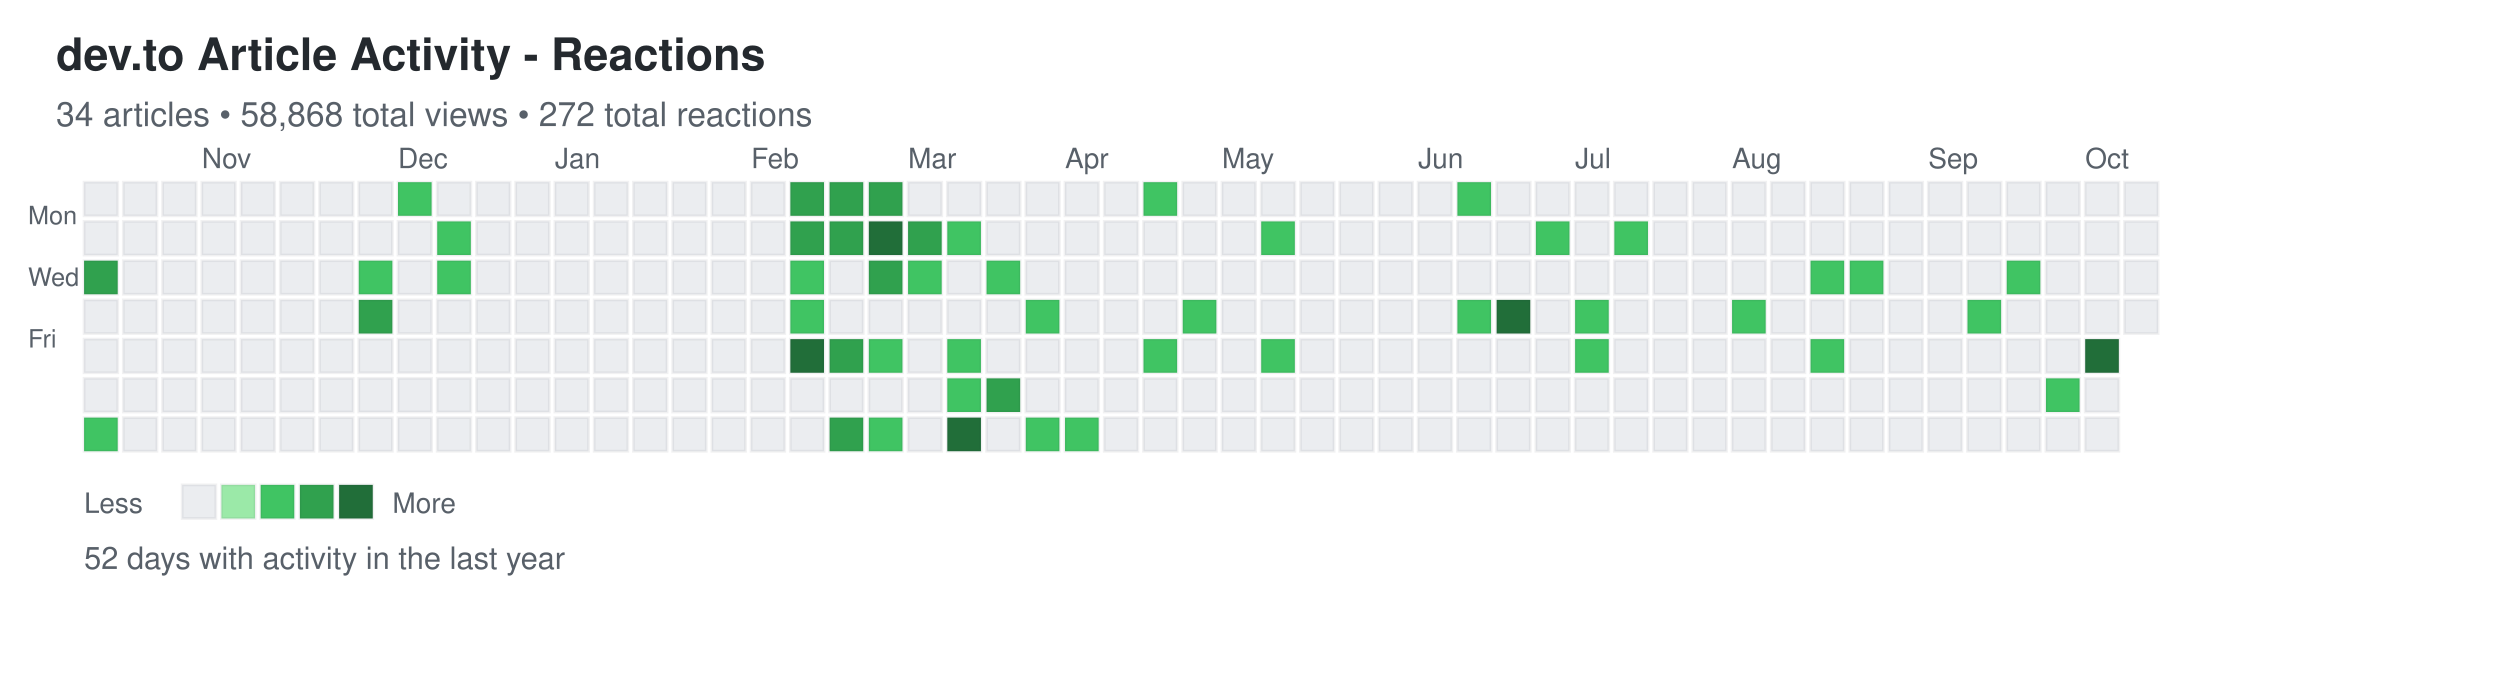
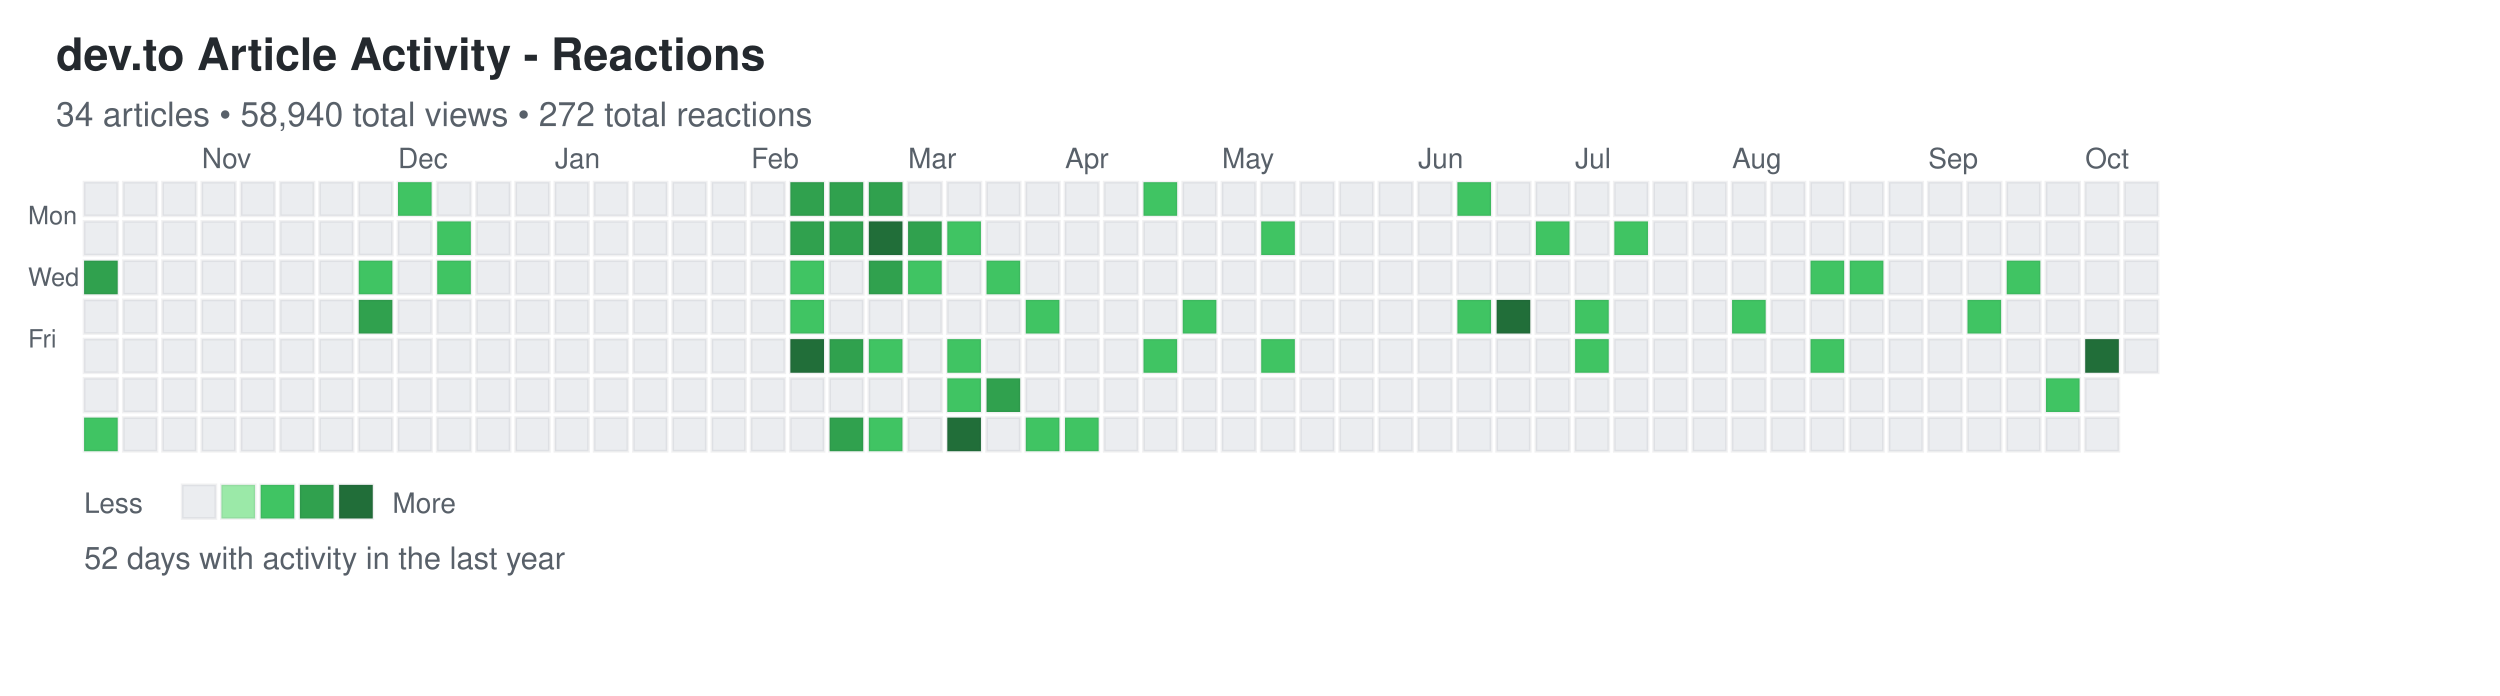
<svg xmlns="http://www.w3.org/2000/svg" width="892" height="248">
  <defs>
    <style>
.day { stroke: rgba(27,31,35,0.06); stroke-width: 1px; cursor: pointer; }
.day:hover { stroke: rgba(27,31,35,0.3); stroke-width: 2px; }
.month-label { font-family: -apple-system, BlinkMacSystemFont, "Segoe UI", Helvetica, Arial, sans-serif; font-size: 10px; fill: #586069; }
.day-label { font-family: -apple-system, BlinkMacSystemFont, "Segoe UI", Helvetica, Arial, sans-serif; font-size: 9px; fill: #586069; }
.title { font-family: -apple-system, BlinkMacSystemFont, "Segoe UI", Helvetica, Arial, sans-serif; font-size: 16px; font-weight: 600; fill: #24292e; }
.subtitle { font-family: -apple-system, BlinkMacSystemFont, "Segoe UI", Helvetica, Arial, sans-serif; font-size: 12px; fill: #586069; }
.stats { font-family: -apple-system, BlinkMacSystemFont, "Segoe UI", Helvetica, Arial, sans-serif; font-size: 11px; fill: #586069; }
.legend-text { font-family: -apple-system, BlinkMacSystemFont, "Segoe UI", Helvetica, Arial, sans-serif; font-size: 10px; fill: #586069; }
</style>
  </defs>
  <text x="20" y="25" class="title">dev.to Article Activity - Reactions</text>
-   <text x="20" y="45" class="subtitle">34 articles • 58,868 total views • 272 total reactions</text>
+   <text x="20" y="45" class="subtitle">34 articles • 58,940 total views • 272 total reactions</text>
  <text x="10" y="80" class="day-label">Mon</text>
  <text x="10" y="102" class="day-label">Wed</text>
  <text x="10" y="124" class="day-label">Fri</text>
  <rect x="30" y="65" width="12" height="12" fill="#ebedf0" class="day" data-date="2025-10-05" data-level="0" />
  <rect x="30" y="79" width="12" height="12" fill="#ebedf0" class="day" data-date="2025-10-06" data-level="0" />
  <rect x="30" y="93" width="12" height="12" fill="#30a14e" class="day" data-date="2025-10-07" data-level="3" />
  <rect x="30" y="107" width="12" height="12" fill="#ebedf0" class="day" data-date="2025-10-08" data-level="0" />
  <rect x="30" y="121" width="12" height="12" fill="#ebedf0" class="day" data-date="2025-10-09" data-level="0" />
  <rect x="30" y="135" width="12" height="12" fill="#ebedf0" class="day" data-date="2025-10-10" data-level="0" />
  <rect x="30" y="149" width="12" height="12" fill="#40c463" class="day" data-date="2025-10-11" data-level="2" />
  <rect x="44" y="65" width="12" height="12" fill="#ebedf0" class="day" data-date="2025-10-12" data-level="0" />
  <rect x="44" y="79" width="12" height="12" fill="#ebedf0" class="day" data-date="2025-10-13" data-level="0" />
  <rect x="44" y="93" width="12" height="12" fill="#ebedf0" class="day" data-date="2025-10-14" data-level="0" />
  <rect x="44" y="107" width="12" height="12" fill="#ebedf0" class="day" data-date="2025-10-15" data-level="0" />
  <rect x="44" y="121" width="12" height="12" fill="#ebedf0" class="day" data-date="2025-10-16" data-level="0" />
  <rect x="44" y="135" width="12" height="12" fill="#ebedf0" class="day" data-date="2025-10-17" data-level="0" />
  <rect x="44" y="149" width="12" height="12" fill="#ebedf0" class="day" data-date="2025-10-18" data-level="0" />
  <rect x="58" y="65" width="12" height="12" fill="#ebedf0" class="day" data-date="2025-10-19" data-level="0" />
  <rect x="58" y="79" width="12" height="12" fill="#ebedf0" class="day" data-date="2025-10-20" data-level="0" />
  <rect x="58" y="93" width="12" height="12" fill="#ebedf0" class="day" data-date="2025-10-21" data-level="0" />
  <rect x="58" y="107" width="12" height="12" fill="#ebedf0" class="day" data-date="2025-10-22" data-level="0" />
  <rect x="58" y="121" width="12" height="12" fill="#ebedf0" class="day" data-date="2025-10-23" data-level="0" />
  <rect x="58" y="135" width="12" height="12" fill="#ebedf0" class="day" data-date="2025-10-24" data-level="0" />
  <rect x="58" y="149" width="12" height="12" fill="#ebedf0" class="day" data-date="2025-10-25" data-level="0" />
  <rect x="72" y="65" width="12" height="12" fill="#ebedf0" class="day" data-date="2025-10-26" data-level="0" />
  <rect x="72" y="79" width="12" height="12" fill="#ebedf0" class="day" data-date="2025-10-27" data-level="0" />
  <rect x="72" y="93" width="12" height="12" fill="#ebedf0" class="day" data-date="2025-10-28" data-level="0" />
  <rect x="72" y="107" width="12" height="12" fill="#ebedf0" class="day" data-date="2025-10-29" data-level="0" />
  <rect x="72" y="121" width="12" height="12" fill="#ebedf0" class="day" data-date="2025-10-30" data-level="0" />
  <rect x="72" y="135" width="12" height="12" fill="#ebedf0" class="day" data-date="2025-10-31" data-level="0" />
  <rect x="72" y="149" width="12" height="12" fill="#ebedf0" class="day" data-date="2025-11-01" data-level="0" />
  <rect x="86" y="65" width="12" height="12" fill="#ebedf0" class="day" data-date="2025-11-02" data-level="0" />
  <rect x="86" y="79" width="12" height="12" fill="#ebedf0" class="day" data-date="2025-11-03" data-level="0" />
  <rect x="86" y="93" width="12" height="12" fill="#ebedf0" class="day" data-date="2025-11-04" data-level="0" />
  <rect x="86" y="107" width="12" height="12" fill="#ebedf0" class="day" data-date="2025-11-05" data-level="0" />
  <rect x="86" y="121" width="12" height="12" fill="#ebedf0" class="day" data-date="2025-11-06" data-level="0" />
  <rect x="86" y="135" width="12" height="12" fill="#ebedf0" class="day" data-date="2025-11-07" data-level="0" />
  <rect x="86" y="149" width="12" height="12" fill="#ebedf0" class="day" data-date="2025-11-08" data-level="0" />
  <rect x="100" y="65" width="12" height="12" fill="#ebedf0" class="day" data-date="2025-11-09" data-level="0" />
  <rect x="100" y="79" width="12" height="12" fill="#ebedf0" class="day" data-date="2025-11-10" data-level="0" />
  <rect x="100" y="93" width="12" height="12" fill="#ebedf0" class="day" data-date="2025-11-11" data-level="0" />
  <rect x="100" y="107" width="12" height="12" fill="#ebedf0" class="day" data-date="2025-11-12" data-level="0" />
  <rect x="100" y="121" width="12" height="12" fill="#ebedf0" class="day" data-date="2025-11-13" data-level="0" />
  <rect x="100" y="135" width="12" height="12" fill="#ebedf0" class="day" data-date="2025-11-14" data-level="0" />
  <rect x="100" y="149" width="12" height="12" fill="#ebedf0" class="day" data-date="2025-11-15" data-level="0" />
  <rect x="114" y="65" width="12" height="12" fill="#ebedf0" class="day" data-date="2025-11-16" data-level="0" />
  <rect x="114" y="79" width="12" height="12" fill="#ebedf0" class="day" data-date="2025-11-17" data-level="0" />
  <rect x="114" y="93" width="12" height="12" fill="#ebedf0" class="day" data-date="2025-11-18" data-level="0" />
  <rect x="114" y="107" width="12" height="12" fill="#ebedf0" class="day" data-date="2025-11-19" data-level="0" />
  <rect x="114" y="121" width="12" height="12" fill="#ebedf0" class="day" data-date="2025-11-20" data-level="0" />
  <rect x="114" y="135" width="12" height="12" fill="#ebedf0" class="day" data-date="2025-11-21" data-level="0" />
  <rect x="114" y="149" width="12" height="12" fill="#ebedf0" class="day" data-date="2025-11-22" data-level="0" />
  <rect x="128" y="65" width="12" height="12" fill="#ebedf0" class="day" data-date="2025-11-23" data-level="0" />
  <rect x="128" y="79" width="12" height="12" fill="#ebedf0" class="day" data-date="2025-11-24" data-level="0" />
  <rect x="128" y="93" width="12" height="12" fill="#40c463" class="day" data-date="2025-11-25" data-level="2" />
  <rect x="128" y="107" width="12" height="12" fill="#30a14e" class="day" data-date="2025-11-26" data-level="3" />
  <rect x="128" y="121" width="12" height="12" fill="#ebedf0" class="day" data-date="2025-11-27" data-level="0" />
  <rect x="128" y="135" width="12" height="12" fill="#ebedf0" class="day" data-date="2025-11-28" data-level="0" />
  <rect x="128" y="149" width="12" height="12" fill="#ebedf0" class="day" data-date="2025-11-29" data-level="0" />
  <rect x="142" y="65" width="12" height="12" fill="#40c463" class="day" data-date="2025-11-30" data-level="2" />
  <rect x="142" y="79" width="12" height="12" fill="#ebedf0" class="day" data-date="2025-12-01" data-level="0" />
  <rect x="142" y="93" width="12" height="12" fill="#ebedf0" class="day" data-date="2025-12-02" data-level="0" />
  <rect x="142" y="107" width="12" height="12" fill="#ebedf0" class="day" data-date="2025-12-03" data-level="0" />
  <rect x="142" y="121" width="12" height="12" fill="#ebedf0" class="day" data-date="2025-12-04" data-level="0" />
  <rect x="142" y="135" width="12" height="12" fill="#ebedf0" class="day" data-date="2025-12-05" data-level="0" />
  <rect x="142" y="149" width="12" height="12" fill="#ebedf0" class="day" data-date="2025-12-06" data-level="0" />
  <rect x="156" y="65" width="12" height="12" fill="#ebedf0" class="day" data-date="2025-12-07" data-level="0" />
  <rect x="156" y="79" width="12" height="12" fill="#40c463" class="day" data-date="2025-12-08" data-level="2" />
  <rect x="156" y="93" width="12" height="12" fill="#40c463" class="day" data-date="2025-12-09" data-level="2" />
  <rect x="156" y="107" width="12" height="12" fill="#ebedf0" class="day" data-date="2025-12-10" data-level="0" />
  <rect x="156" y="121" width="12" height="12" fill="#ebedf0" class="day" data-date="2025-12-11" data-level="0" />
  <rect x="156" y="135" width="12" height="12" fill="#ebedf0" class="day" data-date="2025-12-12" data-level="0" />
  <rect x="156" y="149" width="12" height="12" fill="#ebedf0" class="day" data-date="2025-12-13" data-level="0" />
  <rect x="170" y="65" width="12" height="12" fill="#ebedf0" class="day" data-date="2025-12-14" data-level="0" />
  <rect x="170" y="79" width="12" height="12" fill="#ebedf0" class="day" data-date="2025-12-15" data-level="0" />
  <rect x="170" y="93" width="12" height="12" fill="#ebedf0" class="day" data-date="2025-12-16" data-level="0" />
  <rect x="170" y="107" width="12" height="12" fill="#ebedf0" class="day" data-date="2025-12-17" data-level="0" />
  <rect x="170" y="121" width="12" height="12" fill="#ebedf0" class="day" data-date="2025-12-18" data-level="0" />
  <rect x="170" y="135" width="12" height="12" fill="#ebedf0" class="day" data-date="2025-12-19" data-level="0" />
  <rect x="170" y="149" width="12" height="12" fill="#ebedf0" class="day" data-date="2025-12-20" data-level="0" />
  <rect x="184" y="65" width="12" height="12" fill="#ebedf0" class="day" data-date="2025-12-21" data-level="0" />
  <rect x="184" y="79" width="12" height="12" fill="#ebedf0" class="day" data-date="2025-12-22" data-level="0" />
  <rect x="184" y="93" width="12" height="12" fill="#ebedf0" class="day" data-date="2025-12-23" data-level="0" />
  <rect x="184" y="107" width="12" height="12" fill="#ebedf0" class="day" data-date="2025-12-24" data-level="0" />
  <rect x="184" y="121" width="12" height="12" fill="#ebedf0" class="day" data-date="2025-12-25" data-level="0" />
  <rect x="184" y="135" width="12" height="12" fill="#ebedf0" class="day" data-date="2025-12-26" data-level="0" />
  <rect x="184" y="149" width="12" height="12" fill="#ebedf0" class="day" data-date="2025-12-27" data-level="0" />
  <rect x="198" y="65" width="12" height="12" fill="#ebedf0" class="day" data-date="2025-12-28" data-level="0" />
  <rect x="198" y="79" width="12" height="12" fill="#ebedf0" class="day" data-date="2025-12-29" data-level="0" />
  <rect x="198" y="93" width="12" height="12" fill="#ebedf0" class="day" data-date="2025-12-30" data-level="0" />
  <rect x="198" y="107" width="12" height="12" fill="#ebedf0" class="day" data-date="2025-12-31" data-level="0" />
  <rect x="198" y="121" width="12" height="12" fill="#ebedf0" class="day" data-date="2026-01-01" data-level="0" />
  <rect x="198" y="135" width="12" height="12" fill="#ebedf0" class="day" data-date="2026-01-02" data-level="0" />
  <rect x="198" y="149" width="12" height="12" fill="#ebedf0" class="day" data-date="2026-01-03" data-level="0" />
  <rect x="212" y="65" width="12" height="12" fill="#ebedf0" class="day" data-date="2026-01-04" data-level="0" />
  <rect x="212" y="79" width="12" height="12" fill="#ebedf0" class="day" data-date="2026-01-05" data-level="0" />
  <rect x="212" y="93" width="12" height="12" fill="#ebedf0" class="day" data-date="2026-01-06" data-level="0" />
  <rect x="212" y="107" width="12" height="12" fill="#ebedf0" class="day" data-date="2026-01-07" data-level="0" />
  <rect x="212" y="121" width="12" height="12" fill="#ebedf0" class="day" data-date="2026-01-08" data-level="0" />
  <rect x="212" y="135" width="12" height="12" fill="#ebedf0" class="day" data-date="2026-01-09" data-level="0" />
  <rect x="212" y="149" width="12" height="12" fill="#ebedf0" class="day" data-date="2026-01-10" data-level="0" />
  <rect x="226" y="65" width="12" height="12" fill="#ebedf0" class="day" data-date="2026-01-11" data-level="0" />
  <rect x="226" y="79" width="12" height="12" fill="#ebedf0" class="day" data-date="2026-01-12" data-level="0" />
  <rect x="226" y="93" width="12" height="12" fill="#ebedf0" class="day" data-date="2026-01-13" data-level="0" />
  <rect x="226" y="107" width="12" height="12" fill="#ebedf0" class="day" data-date="2026-01-14" data-level="0" />
  <rect x="226" y="121" width="12" height="12" fill="#ebedf0" class="day" data-date="2026-01-15" data-level="0" />
  <rect x="226" y="135" width="12" height="12" fill="#ebedf0" class="day" data-date="2026-01-16" data-level="0" />
  <rect x="226" y="149" width="12" height="12" fill="#ebedf0" class="day" data-date="2026-01-17" data-level="0" />
  <rect x="240" y="65" width="12" height="12" fill="#ebedf0" class="day" data-date="2026-01-18" data-level="0" />
  <rect x="240" y="79" width="12" height="12" fill="#ebedf0" class="day" data-date="2026-01-19" data-level="0" />
  <rect x="240" y="93" width="12" height="12" fill="#ebedf0" class="day" data-date="2026-01-20" data-level="0" />
  <rect x="240" y="107" width="12" height="12" fill="#ebedf0" class="day" data-date="2026-01-21" data-level="0" />
  <rect x="240" y="121" width="12" height="12" fill="#ebedf0" class="day" data-date="2026-01-22" data-level="0" />
  <rect x="240" y="135" width="12" height="12" fill="#ebedf0" class="day" data-date="2026-01-23" data-level="0" />
  <rect x="240" y="149" width="12" height="12" fill="#ebedf0" class="day" data-date="2026-01-24" data-level="0" />
  <rect x="254" y="65" width="12" height="12" fill="#ebedf0" class="day" data-date="2026-01-25" data-level="0" />
  <rect x="254" y="79" width="12" height="12" fill="#ebedf0" class="day" data-date="2026-01-26" data-level="0" />
  <rect x="254" y="93" width="12" height="12" fill="#ebedf0" class="day" data-date="2026-01-27" data-level="0" />
  <rect x="254" y="107" width="12" height="12" fill="#ebedf0" class="day" data-date="2026-01-28" data-level="0" />
  <rect x="254" y="121" width="12" height="12" fill="#ebedf0" class="day" data-date="2026-01-29" data-level="0" />
  <rect x="254" y="135" width="12" height="12" fill="#ebedf0" class="day" data-date="2026-01-30" data-level="0" />
  <rect x="254" y="149" width="12" height="12" fill="#ebedf0" class="day" data-date="2026-01-31" data-level="0" />
  <rect x="268" y="65" width="12" height="12" fill="#ebedf0" class="day" data-date="2026-02-01" data-level="0" />
  <rect x="268" y="79" width="12" height="12" fill="#ebedf0" class="day" data-date="2026-02-02" data-level="0" />
  <rect x="268" y="93" width="12" height="12" fill="#ebedf0" class="day" data-date="2026-02-03" data-level="0" />
  <rect x="268" y="107" width="12" height="12" fill="#ebedf0" class="day" data-date="2026-02-04" data-level="0" />
  <rect x="268" y="121" width="12" height="12" fill="#ebedf0" class="day" data-date="2026-02-05" data-level="0" />
  <rect x="268" y="135" width="12" height="12" fill="#ebedf0" class="day" data-date="2026-02-06" data-level="0" />
  <rect x="268" y="149" width="12" height="12" fill="#ebedf0" class="day" data-date="2026-02-07" data-level="0" />
  <rect x="282" y="65" width="12" height="12" fill="#30a14e" class="day" data-date="2026-02-08" data-level="3" />
  <rect x="282" y="79" width="12" height="12" fill="#30a14e" class="day" data-date="2026-02-09" data-level="3" />
  <rect x="282" y="93" width="12" height="12" fill="#40c463" class="day" data-date="2026-02-10" data-level="2" />
  <rect x="282" y="107" width="12" height="12" fill="#40c463" class="day" data-date="2026-02-11" data-level="2" />
  <rect x="282" y="121" width="12" height="12" fill="#216e39" class="day" data-date="2026-02-12" data-level="4" />
  <rect x="282" y="135" width="12" height="12" fill="#ebedf0" class="day" data-date="2026-02-13" data-level="0" />
  <rect x="282" y="149" width="12" height="12" fill="#ebedf0" class="day" data-date="2026-02-14" data-level="0" />
  <rect x="296" y="65" width="12" height="12" fill="#30a14e" class="day" data-date="2026-02-15" data-level="3" />
  <rect x="296" y="79" width="12" height="12" fill="#30a14e" class="day" data-date="2026-02-16" data-level="3" />
  <rect x="296" y="93" width="12" height="12" fill="#ebedf0" class="day" data-date="2026-02-17" data-level="0" />
  <rect x="296" y="107" width="12" height="12" fill="#ebedf0" class="day" data-date="2026-02-18" data-level="0" />
  <rect x="296" y="121" width="12" height="12" fill="#30a14e" class="day" data-date="2026-02-19" data-level="3" />
  <rect x="296" y="135" width="12" height="12" fill="#ebedf0" class="day" data-date="2026-02-20" data-level="0" />
  <rect x="296" y="149" width="12" height="12" fill="#30a14e" class="day" data-date="2026-02-21" data-level="3" />
  <rect x="310" y="65" width="12" height="12" fill="#30a14e" class="day" data-date="2026-02-22" data-level="3" />
  <rect x="310" y="79" width="12" height="12" fill="#216e39" class="day" data-date="2026-02-23" data-level="4" />
  <rect x="310" y="93" width="12" height="12" fill="#30a14e" class="day" data-date="2026-02-24" data-level="3" />
  <rect x="310" y="107" width="12" height="12" fill="#ebedf0" class="day" data-date="2026-02-25" data-level="0" />
  <rect x="310" y="121" width="12" height="12" fill="#40c463" class="day" data-date="2026-02-26" data-level="2" />
  <rect x="310" y="135" width="12" height="12" fill="#ebedf0" class="day" data-date="2026-02-27" data-level="0" />
  <rect x="310" y="149" width="12" height="12" fill="#40c463" class="day" data-date="2026-02-28" data-level="2" />
  <rect x="324" y="65" width="12" height="12" fill="#ebedf0" class="day" data-date="2026-03-01" data-level="0" />
  <rect x="324" y="79" width="12" height="12" fill="#30a14e" class="day" data-date="2026-03-02" data-level="3" />
  <rect x="324" y="93" width="12" height="12" fill="#40c463" class="day" data-date="2026-03-03" data-level="2" />
  <rect x="324" y="107" width="12" height="12" fill="#ebedf0" class="day" data-date="2026-03-04" data-level="0" />
  <rect x="324" y="121" width="12" height="12" fill="#ebedf0" class="day" data-date="2026-03-05" data-level="0" />
  <rect x="324" y="135" width="12" height="12" fill="#ebedf0" class="day" data-date="2026-03-06" data-level="0" />
  <rect x="324" y="149" width="12" height="12" fill="#ebedf0" class="day" data-date="2026-03-07" data-level="0" />
  <rect x="338" y="65" width="12" height="12" fill="#ebedf0" class="day" data-date="2026-03-08" data-level="0" />
  <rect x="338" y="79" width="12" height="12" fill="#40c463" class="day" data-date="2026-03-09" data-level="2" />
  <rect x="338" y="93" width="12" height="12" fill="#ebedf0" class="day" data-date="2026-03-10" data-level="0" />
  <rect x="338" y="107" width="12" height="12" fill="#ebedf0" class="day" data-date="2026-03-11" data-level="0" />
  <rect x="338" y="121" width="12" height="12" fill="#40c463" class="day" data-date="2026-03-12" data-level="2" />
  <rect x="338" y="135" width="12" height="12" fill="#40c463" class="day" data-date="2026-03-13" data-level="2" />
  <rect x="338" y="149" width="12" height="12" fill="#216e39" class="day" data-date="2026-03-14" data-level="4" />
  <rect x="352" y="65" width="12" height="12" fill="#ebedf0" class="day" data-date="2026-03-15" data-level="0" />
  <rect x="352" y="79" width="12" height="12" fill="#ebedf0" class="day" data-date="2026-03-16" data-level="0" />
  <rect x="352" y="93" width="12" height="12" fill="#40c463" class="day" data-date="2026-03-17" data-level="2" />
  <rect x="352" y="107" width="12" height="12" fill="#ebedf0" class="day" data-date="2026-03-18" data-level="0" />
  <rect x="352" y="121" width="12" height="12" fill="#ebedf0" class="day" data-date="2026-03-19" data-level="0" />
  <rect x="352" y="135" width="12" height="12" fill="#30a14e" class="day" data-date="2026-03-20" data-level="3" />
  <rect x="352" y="149" width="12" height="12" fill="#ebedf0" class="day" data-date="2026-03-21" data-level="0" />
  <rect x="366" y="65" width="12" height="12" fill="#ebedf0" class="day" data-date="2026-03-22" data-level="0" />
  <rect x="366" y="79" width="12" height="12" fill="#ebedf0" class="day" data-date="2026-03-23" data-level="0" />
  <rect x="366" y="93" width="12" height="12" fill="#ebedf0" class="day" data-date="2026-03-24" data-level="0" />
  <rect x="366" y="107" width="12" height="12" fill="#40c463" class="day" data-date="2026-03-25" data-level="2" />
  <rect x="366" y="121" width="12" height="12" fill="#ebedf0" class="day" data-date="2026-03-26" data-level="0" />
  <rect x="366" y="135" width="12" height="12" fill="#ebedf0" class="day" data-date="2026-03-27" data-level="0" />
  <rect x="366" y="149" width="12" height="12" fill="#40c463" class="day" data-date="2026-03-28" data-level="2" />
  <rect x="380" y="65" width="12" height="12" fill="#ebedf0" class="day" data-date="2026-03-29" data-level="0" />
  <rect x="380" y="79" width="12" height="12" fill="#ebedf0" class="day" data-date="2026-03-30" data-level="0" />
  <rect x="380" y="93" width="12" height="12" fill="#ebedf0" class="day" data-date="2026-03-31" data-level="0" />
  <rect x="380" y="107" width="12" height="12" fill="#ebedf0" class="day" data-date="2026-04-01" data-level="0" />
  <rect x="380" y="121" width="12" height="12" fill="#ebedf0" class="day" data-date="2026-04-02" data-level="0" />
  <rect x="380" y="135" width="12" height="12" fill="#ebedf0" class="day" data-date="2026-04-03" data-level="0" />
  <rect x="380" y="149" width="12" height="12" fill="#40c463" class="day" data-date="2026-04-04" data-level="2" />
  <rect x="394" y="65" width="12" height="12" fill="#ebedf0" class="day" data-date="2026-04-05" data-level="0" />
  <rect x="394" y="79" width="12" height="12" fill="#ebedf0" class="day" data-date="2026-04-06" data-level="0" />
  <rect x="394" y="93" width="12" height="12" fill="#ebedf0" class="day" data-date="2026-04-07" data-level="0" />
  <rect x="394" y="107" width="12" height="12" fill="#ebedf0" class="day" data-date="2026-04-08" data-level="0" />
  <rect x="394" y="121" width="12" height="12" fill="#ebedf0" class="day" data-date="2026-04-09" data-level="0" />
  <rect x="394" y="135" width="12" height="12" fill="#ebedf0" class="day" data-date="2026-04-10" data-level="0" />
  <rect x="394" y="149" width="12" height="12" fill="#ebedf0" class="day" data-date="2026-04-11" data-level="0" />
  <rect x="408" y="65" width="12" height="12" fill="#40c463" class="day" data-date="2026-04-12" data-level="2" />
  <rect x="408" y="79" width="12" height="12" fill="#ebedf0" class="day" data-date="2026-04-13" data-level="0" />
  <rect x="408" y="93" width="12" height="12" fill="#ebedf0" class="day" data-date="2026-04-14" data-level="0" />
  <rect x="408" y="107" width="12" height="12" fill="#ebedf0" class="day" data-date="2026-04-15" data-level="0" />
  <rect x="408" y="121" width="12" height="12" fill="#40c463" class="day" data-date="2026-04-16" data-level="2" />
  <rect x="408" y="135" width="12" height="12" fill="#ebedf0" class="day" data-date="2026-04-17" data-level="0" />
  <rect x="408" y="149" width="12" height="12" fill="#ebedf0" class="day" data-date="2026-04-18" data-level="0" />
  <rect x="422" y="65" width="12" height="12" fill="#ebedf0" class="day" data-date="2026-04-19" data-level="0" />
  <rect x="422" y="79" width="12" height="12" fill="#ebedf0" class="day" data-date="2026-04-20" data-level="0" />
  <rect x="422" y="93" width="12" height="12" fill="#ebedf0" class="day" data-date="2026-04-21" data-level="0" />
  <rect x="422" y="107" width="12" height="12" fill="#40c463" class="day" data-date="2026-04-22" data-level="2" />
  <rect x="422" y="121" width="12" height="12" fill="#ebedf0" class="day" data-date="2026-04-23" data-level="0" />
  <rect x="422" y="135" width="12" height="12" fill="#ebedf0" class="day" data-date="2026-04-24" data-level="0" />
  <rect x="422" y="149" width="12" height="12" fill="#ebedf0" class="day" data-date="2026-04-25" data-level="0" />
  <rect x="436" y="65" width="12" height="12" fill="#ebedf0" class="day" data-date="2026-04-26" data-level="0" />
  <rect x="436" y="79" width="12" height="12" fill="#ebedf0" class="day" data-date="2026-04-27" data-level="0" />
  <rect x="436" y="93" width="12" height="12" fill="#ebedf0" class="day" data-date="2026-04-28" data-level="0" />
  <rect x="436" y="107" width="12" height="12" fill="#ebedf0" class="day" data-date="2026-04-29" data-level="0" />
  <rect x="436" y="121" width="12" height="12" fill="#ebedf0" class="day" data-date="2026-04-30" data-level="0" />
  <rect x="436" y="135" width="12" height="12" fill="#ebedf0" class="day" data-date="2026-05-01" data-level="0" />
  <rect x="436" y="149" width="12" height="12" fill="#ebedf0" class="day" data-date="2026-05-02" data-level="0" />
  <rect x="450" y="65" width="12" height="12" fill="#ebedf0" class="day" data-date="2026-05-03" data-level="0" />
  <rect x="450" y="79" width="12" height="12" fill="#40c463" class="day" data-date="2026-05-04" data-level="2" />
  <rect x="450" y="93" width="12" height="12" fill="#ebedf0" class="day" data-date="2026-05-05" data-level="0" />
  <rect x="450" y="107" width="12" height="12" fill="#ebedf0" class="day" data-date="2026-05-06" data-level="0" />
  <rect x="450" y="121" width="12" height="12" fill="#40c463" class="day" data-date="2026-05-07" data-level="2" />
  <rect x="450" y="135" width="12" height="12" fill="#ebedf0" class="day" data-date="2026-05-08" data-level="0" />
  <rect x="450" y="149" width="12" height="12" fill="#ebedf0" class="day" data-date="2026-05-09" data-level="0" />
  <rect x="464" y="65" width="12" height="12" fill="#ebedf0" class="day" data-date="2026-05-10" data-level="0" />
  <rect x="464" y="79" width="12" height="12" fill="#ebedf0" class="day" data-date="2026-05-11" data-level="0" />
  <rect x="464" y="93" width="12" height="12" fill="#ebedf0" class="day" data-date="2026-05-12" data-level="0" />
  <rect x="464" y="107" width="12" height="12" fill="#ebedf0" class="day" data-date="2026-05-13" data-level="0" />
  <rect x="464" y="121" width="12" height="12" fill="#ebedf0" class="day" data-date="2026-05-14" data-level="0" />
  <rect x="464" y="135" width="12" height="12" fill="#ebedf0" class="day" data-date="2026-05-15" data-level="0" />
  <rect x="464" y="149" width="12" height="12" fill="#ebedf0" class="day" data-date="2026-05-16" data-level="0" />
  <rect x="478" y="65" width="12" height="12" fill="#ebedf0" class="day" data-date="2026-05-17" data-level="0" />
  <rect x="478" y="79" width="12" height="12" fill="#ebedf0" class="day" data-date="2026-05-18" data-level="0" />
  <rect x="478" y="93" width="12" height="12" fill="#ebedf0" class="day" data-date="2026-05-19" data-level="0" />
  <rect x="478" y="107" width="12" height="12" fill="#ebedf0" class="day" data-date="2026-05-20" data-level="0" />
  <rect x="478" y="121" width="12" height="12" fill="#ebedf0" class="day" data-date="2026-05-21" data-level="0" />
  <rect x="478" y="135" width="12" height="12" fill="#ebedf0" class="day" data-date="2026-05-22" data-level="0" />
  <rect x="478" y="149" width="12" height="12" fill="#ebedf0" class="day" data-date="2026-05-23" data-level="0" />
  <rect x="492" y="65" width="12" height="12" fill="#ebedf0" class="day" data-date="2026-05-24" data-level="0" />
  <rect x="492" y="79" width="12" height="12" fill="#ebedf0" class="day" data-date="2026-05-25" data-level="0" />
  <rect x="492" y="93" width="12" height="12" fill="#ebedf0" class="day" data-date="2026-05-26" data-level="0" />
  <rect x="492" y="107" width="12" height="12" fill="#ebedf0" class="day" data-date="2026-05-27" data-level="0" />
  <rect x="492" y="121" width="12" height="12" fill="#ebedf0" class="day" data-date="2026-05-28" data-level="0" />
  <rect x="492" y="135" width="12" height="12" fill="#ebedf0" class="day" data-date="2026-05-29" data-level="0" />
  <rect x="492" y="149" width="12" height="12" fill="#ebedf0" class="day" data-date="2026-05-30" data-level="0" />
  <rect x="506" y="65" width="12" height="12" fill="#ebedf0" class="day" data-date="2026-05-31" data-level="0" />
  <rect x="506" y="79" width="12" height="12" fill="#ebedf0" class="day" data-date="2026-06-01" data-level="0" />
  <rect x="506" y="93" width="12" height="12" fill="#ebedf0" class="day" data-date="2026-06-02" data-level="0" />
  <rect x="506" y="107" width="12" height="12" fill="#ebedf0" class="day" data-date="2026-06-03" data-level="0" />
  <rect x="506" y="121" width="12" height="12" fill="#ebedf0" class="day" data-date="2026-06-04" data-level="0" />
  <rect x="506" y="135" width="12" height="12" fill="#ebedf0" class="day" data-date="2026-06-05" data-level="0" />
  <rect x="506" y="149" width="12" height="12" fill="#ebedf0" class="day" data-date="2026-06-06" data-level="0" />
  <rect x="520" y="65" width="12" height="12" fill="#40c463" class="day" data-date="2026-06-07" data-level="2" />
  <rect x="520" y="79" width="12" height="12" fill="#ebedf0" class="day" data-date="2026-06-08" data-level="0" />
  <rect x="520" y="93" width="12" height="12" fill="#ebedf0" class="day" data-date="2026-06-09" data-level="0" />
  <rect x="520" y="107" width="12" height="12" fill="#40c463" class="day" data-date="2026-06-10" data-level="2" />
  <rect x="520" y="121" width="12" height="12" fill="#ebedf0" class="day" data-date="2026-06-11" data-level="0" />
  <rect x="520" y="135" width="12" height="12" fill="#ebedf0" class="day" data-date="2026-06-12" data-level="0" />
  <rect x="520" y="149" width="12" height="12" fill="#ebedf0" class="day" data-date="2026-06-13" data-level="0" />
  <rect x="534" y="65" width="12" height="12" fill="#ebedf0" class="day" data-date="2026-06-14" data-level="0" />
  <rect x="534" y="79" width="12" height="12" fill="#ebedf0" class="day" data-date="2026-06-15" data-level="0" />
  <rect x="534" y="93" width="12" height="12" fill="#ebedf0" class="day" data-date="2026-06-16" data-level="0" />
  <rect x="534" y="107" width="12" height="12" fill="#216e39" class="day" data-date="2026-06-17" data-level="4" />
  <rect x="534" y="121" width="12" height="12" fill="#ebedf0" class="day" data-date="2026-06-18" data-level="0" />
  <rect x="534" y="135" width="12" height="12" fill="#ebedf0" class="day" data-date="2026-06-19" data-level="0" />
  <rect x="534" y="149" width="12" height="12" fill="#ebedf0" class="day" data-date="2026-06-20" data-level="0" />
  <rect x="548" y="65" width="12" height="12" fill="#ebedf0" class="day" data-date="2026-06-21" data-level="0" />
  <rect x="548" y="79" width="12" height="12" fill="#40c463" class="day" data-date="2026-06-22" data-level="2" />
  <rect x="548" y="93" width="12" height="12" fill="#ebedf0" class="day" data-date="2026-06-23" data-level="0" />
  <rect x="548" y="107" width="12" height="12" fill="#ebedf0" class="day" data-date="2026-06-24" data-level="0" />
  <rect x="548" y="121" width="12" height="12" fill="#ebedf0" class="day" data-date="2026-06-25" data-level="0" />
  <rect x="548" y="135" width="12" height="12" fill="#ebedf0" class="day" data-date="2026-06-26" data-level="0" />
  <rect x="548" y="149" width="12" height="12" fill="#ebedf0" class="day" data-date="2026-06-27" data-level="0" />
  <rect x="562" y="65" width="12" height="12" fill="#ebedf0" class="day" data-date="2026-06-28" data-level="0" />
  <rect x="562" y="79" width="12" height="12" fill="#ebedf0" class="day" data-date="2026-06-29" data-level="0" />
  <rect x="562" y="93" width="12" height="12" fill="#ebedf0" class="day" data-date="2026-06-30" data-level="0" />
  <rect x="562" y="107" width="12" height="12" fill="#40c463" class="day" data-date="2026-07-01" data-level="2" />
  <rect x="562" y="121" width="12" height="12" fill="#40c463" class="day" data-date="2026-07-02" data-level="2" />
  <rect x="562" y="135" width="12" height="12" fill="#ebedf0" class="day" data-date="2026-07-03" data-level="0" />
  <rect x="562" y="149" width="12" height="12" fill="#ebedf0" class="day" data-date="2026-07-04" data-level="0" />
  <rect x="576" y="65" width="12" height="12" fill="#ebedf0" class="day" data-date="2026-07-05" data-level="0" />
  <rect x="576" y="79" width="12" height="12" fill="#40c463" class="day" data-date="2026-07-06" data-level="2" />
  <rect x="576" y="93" width="12" height="12" fill="#ebedf0" class="day" data-date="2026-07-07" data-level="0" />
  <rect x="576" y="107" width="12" height="12" fill="#ebedf0" class="day" data-date="2026-07-08" data-level="0" />
  <rect x="576" y="121" width="12" height="12" fill="#ebedf0" class="day" data-date="2026-07-09" data-level="0" />
  <rect x="576" y="135" width="12" height="12" fill="#ebedf0" class="day" data-date="2026-07-10" data-level="0" />
  <rect x="576" y="149" width="12" height="12" fill="#ebedf0" class="day" data-date="2026-07-11" data-level="0" />
  <rect x="590" y="65" width="12" height="12" fill="#ebedf0" class="day" data-date="2026-07-12" data-level="0" />
  <rect x="590" y="79" width="12" height="12" fill="#ebedf0" class="day" data-date="2026-07-13" data-level="0" />
  <rect x="590" y="93" width="12" height="12" fill="#ebedf0" class="day" data-date="2026-07-14" data-level="0" />
  <rect x="590" y="107" width="12" height="12" fill="#ebedf0" class="day" data-date="2026-07-15" data-level="0" />
  <rect x="590" y="121" width="12" height="12" fill="#ebedf0" class="day" data-date="2026-07-16" data-level="0" />
  <rect x="590" y="135" width="12" height="12" fill="#ebedf0" class="day" data-date="2026-07-17" data-level="0" />
  <rect x="590" y="149" width="12" height="12" fill="#ebedf0" class="day" data-date="2026-07-18" data-level="0" />
  <rect x="604" y="65" width="12" height="12" fill="#ebedf0" class="day" data-date="2026-07-19" data-level="0" />
  <rect x="604" y="79" width="12" height="12" fill="#ebedf0" class="day" data-date="2026-07-20" data-level="0" />
  <rect x="604" y="93" width="12" height="12" fill="#ebedf0" class="day" data-date="2026-07-21" data-level="0" />
  <rect x="604" y="107" width="12" height="12" fill="#ebedf0" class="day" data-date="2026-07-22" data-level="0" />
  <rect x="604" y="121" width="12" height="12" fill="#ebedf0" class="day" data-date="2026-07-23" data-level="0" />
  <rect x="604" y="135" width="12" height="12" fill="#ebedf0" class="day" data-date="2026-07-24" data-level="0" />
  <rect x="604" y="149" width="12" height="12" fill="#ebedf0" class="day" data-date="2026-07-25" data-level="0" />
  <rect x="618" y="65" width="12" height="12" fill="#ebedf0" class="day" data-date="2026-07-26" data-level="0" />
  <rect x="618" y="79" width="12" height="12" fill="#ebedf0" class="day" data-date="2026-07-27" data-level="0" />
  <rect x="618" y="93" width="12" height="12" fill="#ebedf0" class="day" data-date="2026-07-28" data-level="0" />
  <rect x="618" y="107" width="12" height="12" fill="#40c463" class="day" data-date="2026-07-29" data-level="2" />
  <rect x="618" y="121" width="12" height="12" fill="#ebedf0" class="day" data-date="2026-07-30" data-level="0" />
  <rect x="618" y="135" width="12" height="12" fill="#ebedf0" class="day" data-date="2026-07-31" data-level="0" />
  <rect x="618" y="149" width="12" height="12" fill="#ebedf0" class="day" data-date="2026-08-01" data-level="0" />
  <rect x="632" y="65" width="12" height="12" fill="#ebedf0" class="day" data-date="2026-08-02" data-level="0" />
  <rect x="632" y="79" width="12" height="12" fill="#ebedf0" class="day" data-date="2026-08-03" data-level="0" />
  <rect x="632" y="93" width="12" height="12" fill="#ebedf0" class="day" data-date="2026-08-04" data-level="0" />
  <rect x="632" y="107" width="12" height="12" fill="#ebedf0" class="day" data-date="2026-08-05" data-level="0" />
  <rect x="632" y="121" width="12" height="12" fill="#ebedf0" class="day" data-date="2026-08-06" data-level="0" />
  <rect x="632" y="135" width="12" height="12" fill="#ebedf0" class="day" data-date="2026-08-07" data-level="0" />
  <rect x="632" y="149" width="12" height="12" fill="#ebedf0" class="day" data-date="2026-08-08" data-level="0" />
  <rect x="646" y="65" width="12" height="12" fill="#ebedf0" class="day" data-date="2026-08-09" data-level="0" />
  <rect x="646" y="79" width="12" height="12" fill="#ebedf0" class="day" data-date="2026-08-10" data-level="0" />
  <rect x="646" y="93" width="12" height="12" fill="#40c463" class="day" data-date="2026-08-11" data-level="2" />
  <rect x="646" y="107" width="12" height="12" fill="#ebedf0" class="day" data-date="2026-08-12" data-level="0" />
  <rect x="646" y="121" width="12" height="12" fill="#40c463" class="day" data-date="2026-08-13" data-level="2" />
  <rect x="646" y="135" width="12" height="12" fill="#ebedf0" class="day" data-date="2026-08-14" data-level="0" />
  <rect x="646" y="149" width="12" height="12" fill="#ebedf0" class="day" data-date="2026-08-15" data-level="0" />
  <rect x="660" y="65" width="12" height="12" fill="#ebedf0" class="day" data-date="2026-08-16" data-level="0" />
  <rect x="660" y="79" width="12" height="12" fill="#ebedf0" class="day" data-date="2026-08-17" data-level="0" />
  <rect x="660" y="93" width="12" height="12" fill="#40c463" class="day" data-date="2026-08-18" data-level="2" />
  <rect x="660" y="107" width="12" height="12" fill="#ebedf0" class="day" data-date="2026-08-19" data-level="0" />
  <rect x="660" y="121" width="12" height="12" fill="#ebedf0" class="day" data-date="2026-08-20" data-level="0" />
  <rect x="660" y="135" width="12" height="12" fill="#ebedf0" class="day" data-date="2026-08-21" data-level="0" />
  <rect x="660" y="149" width="12" height="12" fill="#ebedf0" class="day" data-date="2026-08-22" data-level="0" />
  <rect x="674" y="65" width="12" height="12" fill="#ebedf0" class="day" data-date="2026-08-23" data-level="0" />
  <rect x="674" y="79" width="12" height="12" fill="#ebedf0" class="day" data-date="2026-08-24" data-level="0" />
  <rect x="674" y="93" width="12" height="12" fill="#ebedf0" class="day" data-date="2026-08-25" data-level="0" />
  <rect x="674" y="107" width="12" height="12" fill="#ebedf0" class="day" data-date="2026-08-26" data-level="0" />
  <rect x="674" y="121" width="12" height="12" fill="#ebedf0" class="day" data-date="2026-08-27" data-level="0" />
  <rect x="674" y="135" width="12" height="12" fill="#ebedf0" class="day" data-date="2026-08-28" data-level="0" />
  <rect x="674" y="149" width="12" height="12" fill="#ebedf0" class="day" data-date="2026-08-29" data-level="0" />
  <rect x="688" y="65" width="12" height="12" fill="#ebedf0" class="day" data-date="2026-08-30" data-level="0" />
  <rect x="688" y="79" width="12" height="12" fill="#ebedf0" class="day" data-date="2026-08-31" data-level="0" />
  <rect x="688" y="93" width="12" height="12" fill="#ebedf0" class="day" data-date="2026-09-01" data-level="0" />
  <rect x="688" y="107" width="12" height="12" fill="#ebedf0" class="day" data-date="2026-09-02" data-level="0" />
  <rect x="688" y="121" width="12" height="12" fill="#ebedf0" class="day" data-date="2026-09-03" data-level="0" />
  <rect x="688" y="135" width="12" height="12" fill="#ebedf0" class="day" data-date="2026-09-04" data-level="0" />
  <rect x="688" y="149" width="12" height="12" fill="#ebedf0" class="day" data-date="2026-09-05" data-level="0" />
  <rect x="702" y="65" width="12" height="12" fill="#ebedf0" class="day" data-date="2026-09-06" data-level="0" />
  <rect x="702" y="79" width="12" height="12" fill="#ebedf0" class="day" data-date="2026-09-07" data-level="0" />
  <rect x="702" y="93" width="12" height="12" fill="#ebedf0" class="day" data-date="2026-09-08" data-level="0" />
  <rect x="702" y="107" width="12" height="12" fill="#40c463" class="day" data-date="2026-09-09" data-level="2" />
  <rect x="702" y="121" width="12" height="12" fill="#ebedf0" class="day" data-date="2026-09-10" data-level="0" />
  <rect x="702" y="135" width="12" height="12" fill="#ebedf0" class="day" data-date="2026-09-11" data-level="0" />
  <rect x="702" y="149" width="12" height="12" fill="#ebedf0" class="day" data-date="2026-09-12" data-level="0" />
  <rect x="716" y="65" width="12" height="12" fill="#ebedf0" class="day" data-date="2026-09-13" data-level="0" />
  <rect x="716" y="79" width="12" height="12" fill="#ebedf0" class="day" data-date="2026-09-14" data-level="0" />
  <rect x="716" y="93" width="12" height="12" fill="#40c463" class="day" data-date="2026-09-15" data-level="2" />
  <rect x="716" y="107" width="12" height="12" fill="#ebedf0" class="day" data-date="2026-09-16" data-level="0" />
  <rect x="716" y="121" width="12" height="12" fill="#ebedf0" class="day" data-date="2026-09-17" data-level="0" />
  <rect x="716" y="135" width="12" height="12" fill="#ebedf0" class="day" data-date="2026-09-18" data-level="0" />
  <rect x="716" y="149" width="12" height="12" fill="#ebedf0" class="day" data-date="2026-09-19" data-level="0" />
  <rect x="730" y="65" width="12" height="12" fill="#ebedf0" class="day" data-date="2026-09-20" data-level="0" />
  <rect x="730" y="79" width="12" height="12" fill="#ebedf0" class="day" data-date="2026-09-21" data-level="0" />
  <rect x="730" y="93" width="12" height="12" fill="#ebedf0" class="day" data-date="2026-09-22" data-level="0" />
  <rect x="730" y="107" width="12" height="12" fill="#ebedf0" class="day" data-date="2026-09-23" data-level="0" />
  <rect x="730" y="121" width="12" height="12" fill="#ebedf0" class="day" data-date="2026-09-24" data-level="0" />
  <rect x="730" y="135" width="12" height="12" fill="#40c463" class="day" data-date="2026-09-25" data-level="2" />
  <rect x="730" y="149" width="12" height="12" fill="#ebedf0" class="day" data-date="2026-09-26" data-level="0" />
  <rect x="744" y="65" width="12" height="12" fill="#ebedf0" class="day" data-date="2026-09-27" data-level="0" />
  <rect x="744" y="79" width="12" height="12" fill="#ebedf0" class="day" data-date="2026-09-28" data-level="0" />
  <rect x="744" y="93" width="12" height="12" fill="#ebedf0" class="day" data-date="2026-09-29" data-level="0" />
  <rect x="744" y="107" width="12" height="12" fill="#ebedf0" class="day" data-date="2026-09-30" data-level="0" />
  <rect x="744" y="121" width="12" height="12" fill="#216e39" class="day" data-date="2026-10-01" data-level="4" />
  <rect x="744" y="135" width="12" height="12" fill="#ebedf0" class="day" data-date="2026-10-02" data-level="0" />
  <rect x="744" y="149" width="12" height="12" fill="#ebedf0" class="day" data-date="2026-10-03" data-level="0" />
  <rect x="758" y="65" width="12" height="12" fill="#ebedf0" class="day" data-date="2026-10-04" data-level="0" />
  <rect x="758" y="79" width="12" height="12" fill="#ebedf0" class="day" data-date="2026-10-05" data-level="0" />
  <rect x="758" y="93" width="12" height="12" fill="#ebedf0" class="day" data-date="2026-10-06" data-level="0" />
  <rect x="758" y="107" width="12" height="12" fill="#ebedf0" class="day" data-date="2026-10-07" data-level="0" />
+   <rect x="758" y="121" width="12" height="12" fill="#ebedf0" class="day" data-date="2026-10-08" data-level="0" />
  <text x="72" y="60" class="month-label">Nov</text>
  <text x="142" y="60" class="month-label">Dec</text>
  <text x="198" y="60" class="month-label">Jan</text>
  <text x="268" y="60" class="month-label">Feb</text>
  <text x="324" y="60" class="month-label">Mar</text>
  <text x="380" y="60" class="month-label">Apr</text>
  <text x="436" y="60" class="month-label">May</text>
  <text x="506" y="60" class="month-label">Jun</text>
  <text x="562" y="60" class="month-label">Jul</text>
  <text x="618" y="60" class="month-label">Aug</text>
  <text x="688" y="60" class="month-label">Sep</text>
  <text x="744" y="60" class="month-label">Oct</text>
  <text x="30" y="183" class="legend-text">Less</text>
  <rect x="65" y="173" width="12" height="12" fill="#ebedf0" class="day" />
  <rect x="79" y="173" width="12" height="12" fill="#9be9a8" class="day" />
  <rect x="93" y="173" width="12" height="12" fill="#40c463" class="day" />
  <rect x="107" y="173" width="12" height="12" fill="#30a14e" class="day" />
  <rect x="121" y="173" width="12" height="12" fill="#216e39" class="day" />
  <text x="140" y="183" class="legend-text">More</text>
  <text x="30" y="203" class="stats">52 days with activity in the last year</text>
</svg>
